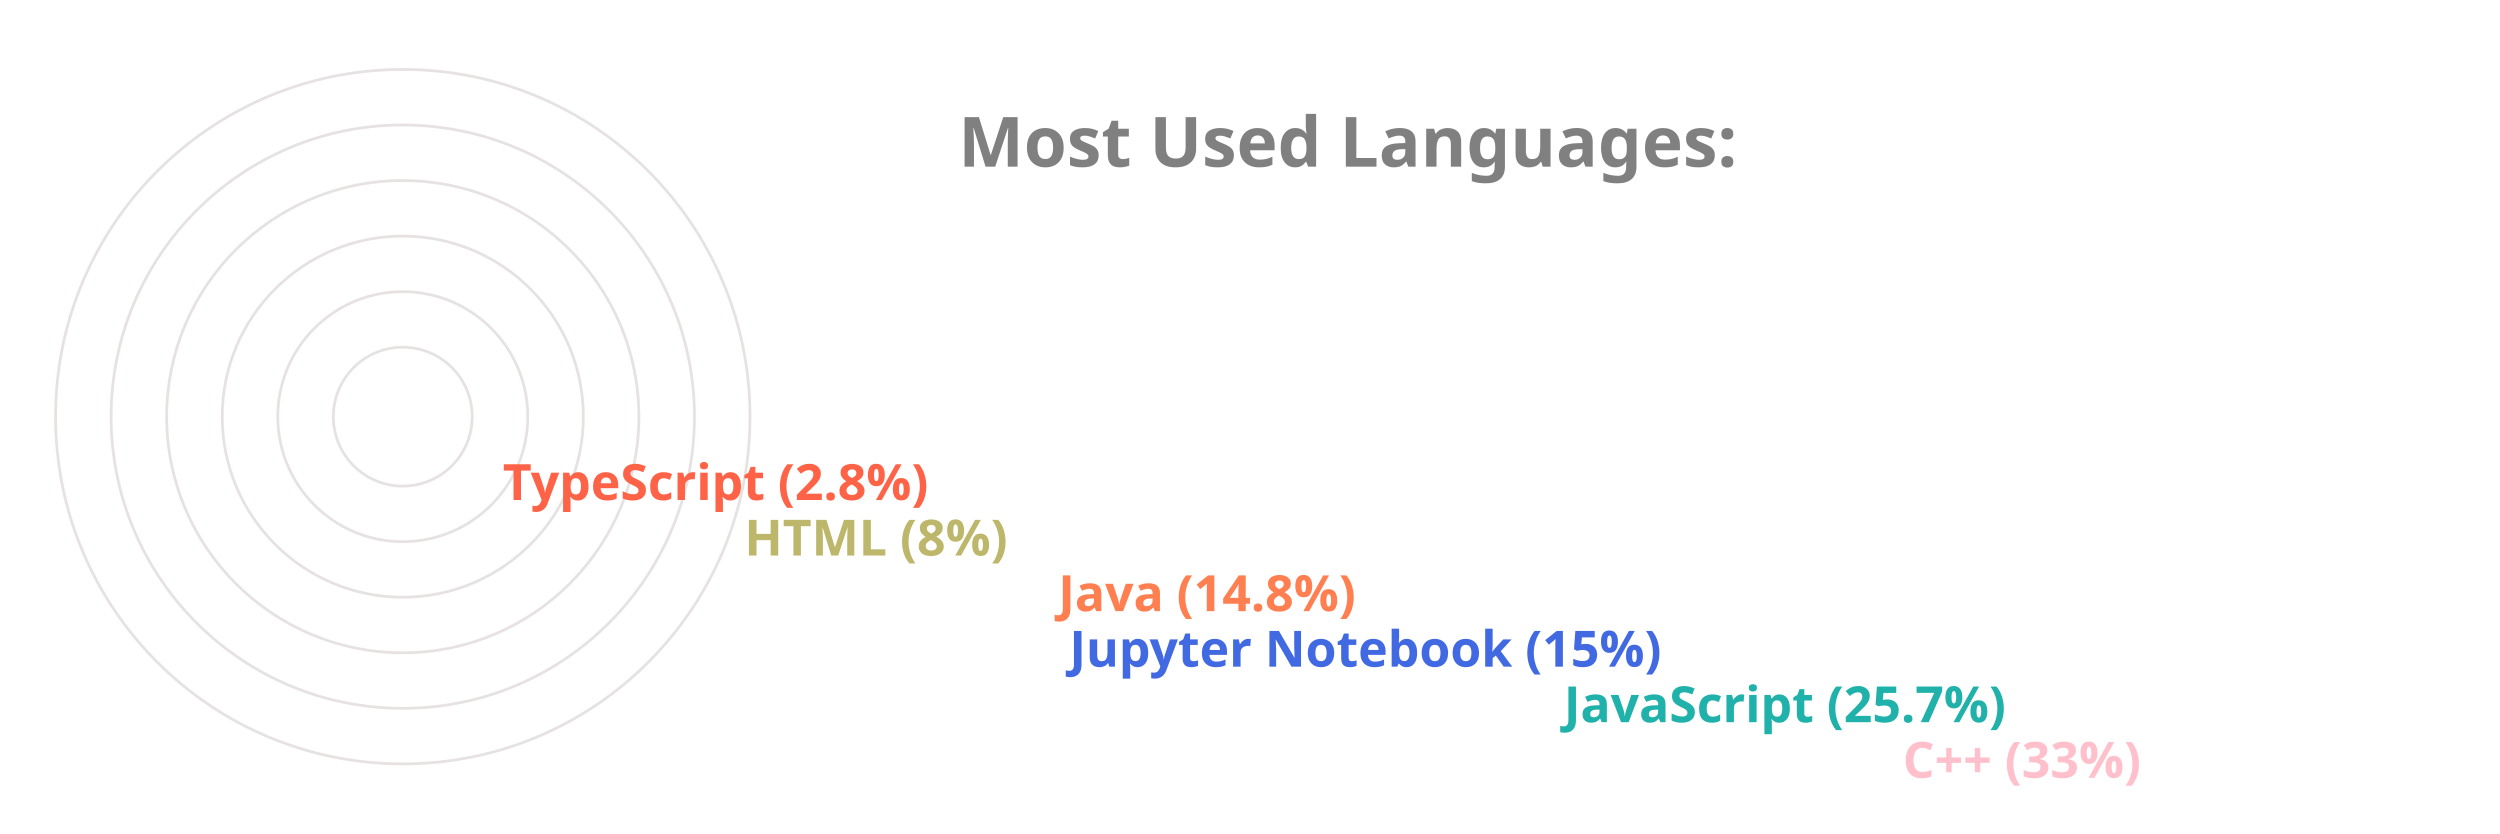
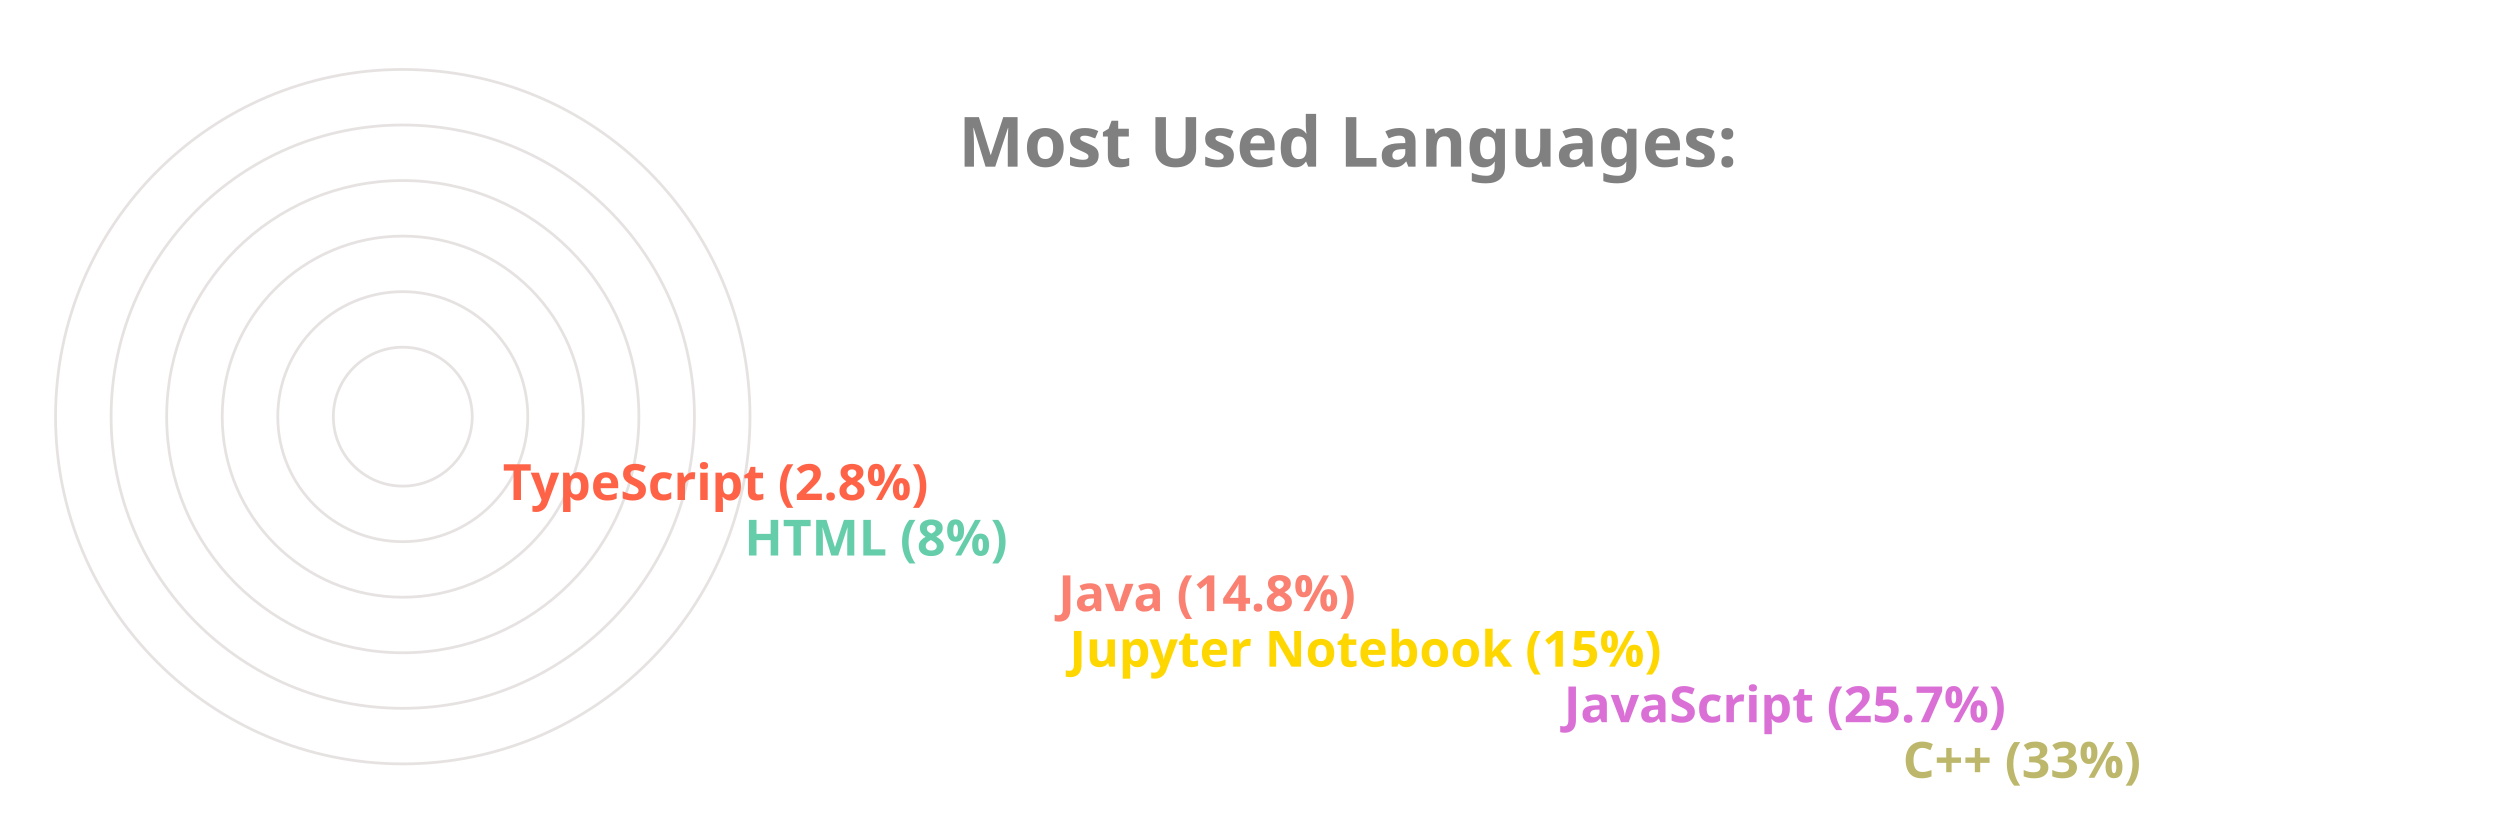
<svg xmlns="http://www.w3.org/2000/svg" viewBox="0 0 650 300" height="200px" width="600px">
  <style>
		.label {
			font: bold 25px sans-serif;
			color: #404040;
			-webkit-text-stroke: 1px white;
	  	}
		.name {
			font: bold 18px sans-serif;
			color: #404040;
	  	}

		.line {
			stroke-dasharray: 1000;
			stroke-dashoffset: 1000;
			animation: dash 3.5s ease-in-out forwards;	
			animation-iteration-count: infinite;
			animation-direction: alternate-reverse;
		}

		.path {
			stroke-dasharray: 1000;
			stroke-dashoffset: 1000;
			animation: dash 3.5s ease-in-out forwards;	
			animation-iteration-count: infinite;
			animation-direction: alternate-reverse;
		}
		  
		@keyframes dash {
			to {
				stroke-dashoffset: 0;
			}
		}

	</style>
  <g stroke="#E6E2E1" fill="none" stroke-width="1">
    <circle cx="20" cy="150" r="125" />
    <circle cx="20" cy="150" r="105" />
    <circle cx="20" cy="150" r="85" />
    <circle cx="20" cy="150" r="65" />
    <circle cx="20" cy="150" r="45" />
    <circle cx="20" cy="150" r="25" />
  </g>
  <g fill="none" stroke-width="20" class="line">
-     <line x2="550" y2="275" x1="20" y1="275" stroke="Pink" />
-     <line x2="428" y2="255" x1="20" y1="255" stroke="LightSeaGreen" />
-     <line x2="250" y2="235" x1="20" y1="235" stroke="RoyalBlue" />
-     <line x2="246" y2="215" x1="20" y1="215" stroke="Coral" />
-     <line x2="133" y2="195" x1="20" y1="195" stroke="DarkKhaki" />
+     <line x2="550" y2="275" x1="20" y1="275" stroke="DarkKhaki" />
+     <line x2="428" y2="255" x1="20" y1="255" stroke="Orchid" />
+     <line x2="250" y2="235" x1="20" y1="235" stroke="Gold" />
+     <line x2="246" y2="215" x1="20" y1="215" stroke="Salmon" />
+     <line x2="133" y2="195" x1="20" y1="195" stroke="MediumAquaMarine" />
    <line x2="46" y2="175" x1="20" y1="175" stroke="Tomato" />
  </g>
  <g fill="none" stroke-width="20" stroke-linecap="round" class="path">
-     <path d="M 20 275 A 125 125 45 0 1 -84 81" stroke="Pink" />
-     <path d="M 20 255 A 105 105 45 0 1 -74 103" stroke="LightSeaGreen" />
-     <path d="M 20 235 A 85 85 45 0 1 -62 128" stroke="RoyalBlue" />
-     <path d="M 20 215 A 65 65 45 0 1 -42 133" stroke="Coral" />
-     <path d="M 20 195 A 45 45 45 0 1 -24 143" stroke="DarkKhaki" />
+     <path d="M 20 275 A 125 125 45 0 1 -84 81" stroke="DarkKhaki" />
+     <path d="M 20 255 A 105 105 45 0 1 -74 103" stroke="Orchid" />
+     <path d="M 20 235 A 85 85 45 0 1 -62 128" stroke="Gold" />
+     <path d="M 20 215 A 65 65 45 0 1 -42 133" stroke="Salmon" />
+     <path d="M 20 195 A 45 45 45 0 1 -24 143" stroke="MediumAquaMarine" />
    <path d="M 20 175 A 25 25 45 0 1 -4 148" stroke="Tomato" />
  </g>
  <g class="name">
-     <text x="560" y="280" fill="Pink">C++ (33%)</text>
-     <text x="438" y="260" fill="LightSeaGreen">JavaScript (25.7%)</text>
-     <text x="260" y="240" fill="RoyalBlue">Jupyter Notebook (15%)</text>
-     <text x="256" y="220" fill="Coral">Java (14.8%)</text>
-     <text x="143" y="200" fill="DarkKhaki">HTML (8%)</text>
+     <text x="560" y="280" fill="DarkKhaki">C++ (33%)</text>
+     <text x="438" y="260" fill="Orchid">JavaScript (25.7%)</text>
+     <text x="260" y="240" fill="Gold">Jupyter Notebook (15%)</text>
+     <text x="256" y="220" fill="Salmon">Java (14.8%)</text>
+     <text x="143" y="200" fill="MediumAquaMarine">HTML (8%)</text>
    <text x="56" y="180" fill="Tomato">TypeScript (2.8%)</text>
  </g>
  <g class="label">
    <text x="220" y="60" fill="grey">Most Used Languages:</text>
  </g>
</svg>
